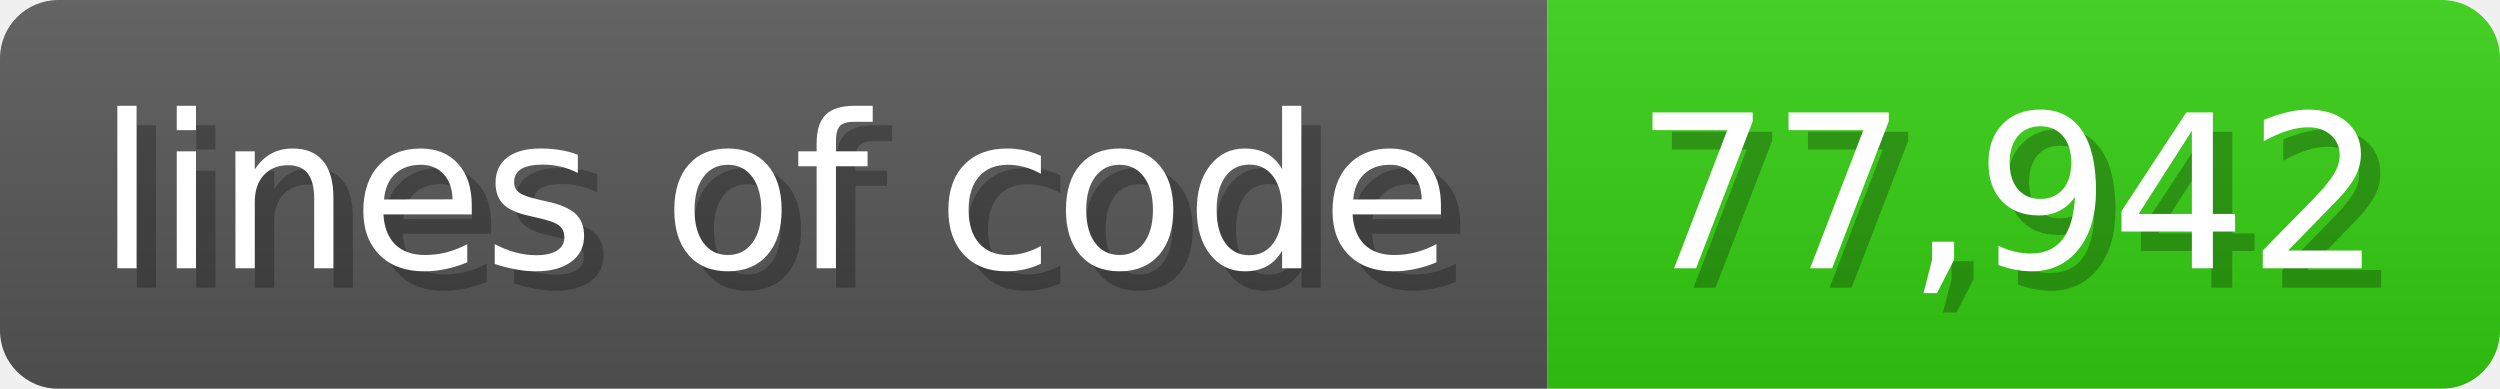
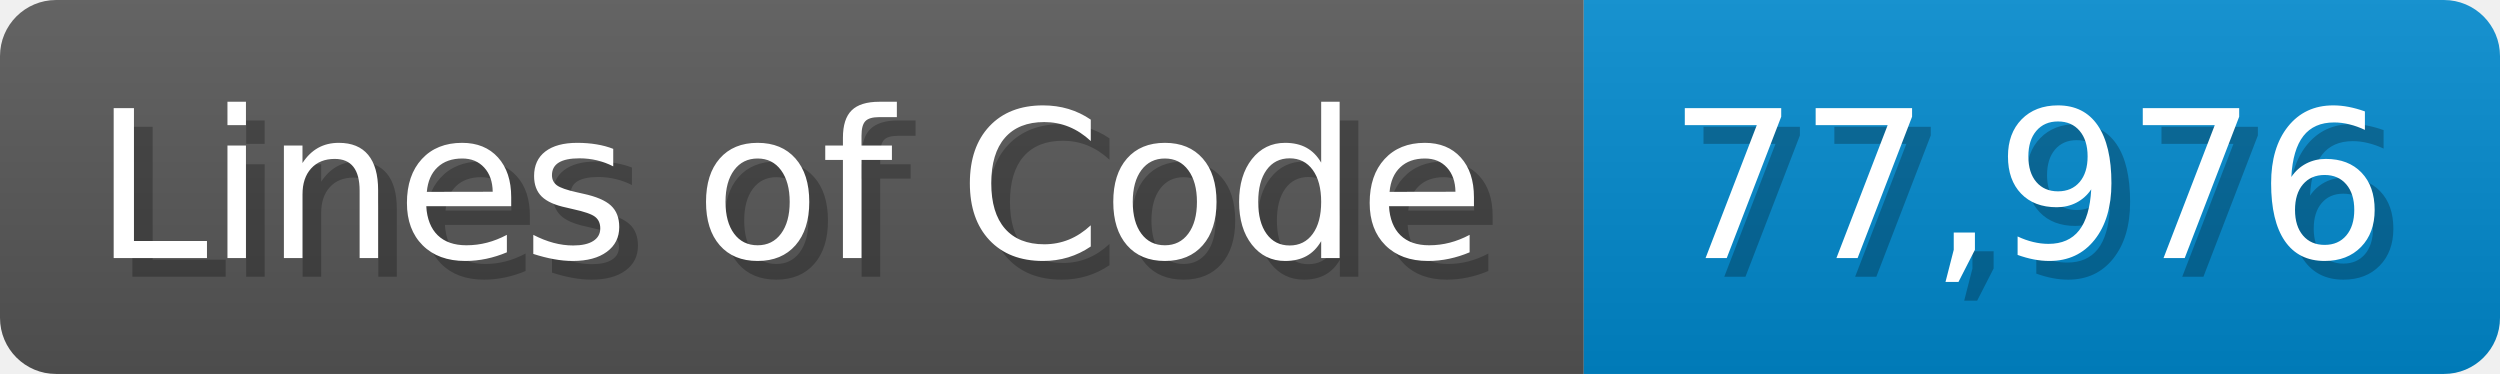
- <svg xmlns="http://www.w3.org/2000/svg" width="128.6" height="20" viewBox="0 0 1286 200">
+ <svg xmlns="http://www.w3.org/2000/svg" width="133.7" height="20" viewBox="0 0 1337 200">
  <linearGradient id="a" x2="0" y2="100%">
    <stop offset="0" stop-opacity=".1" stop-color="#EEE" />
    <stop offset="1" stop-opacity=".1" />
  </linearGradient>
  <mask id="m">
-     <rect width="1286" height="200" rx="30" fill="#FFF" />
+     <rect width="1337" height="200" rx="30" fill="#FFF" />
  </mask>
  <g mask="url(#m)">
-     <rect width="796" height="200" fill="#555" />
-     <rect width="490" height="200" fill="#3C1" x="796" />
-     <rect width="1286" height="200" fill="url(#a)" />
+     <rect width="847" height="200" fill="#555" />
+     <rect width="490" height="200" fill="#08C" x="847" />
+     <rect width="1337" height="200" fill="url(#a)" />
  </g>
  <g fill="#fff" text-anchor="start" font-family="Verdana,DejaVu Sans,sans-serif" font-size="110">
-     <text x="60" y="148" textLength="696" fill="#000" opacity="0.25">lines of code</text>
-     <text x="50" y="138" textLength="696">lines of code</text>
-     <text x="851" y="148" textLength="390" fill="#000" opacity="0.25">77,942</text>
-     <text x="841" y="138" textLength="390">77,942</text>
+     <text x="60" y="148" textLength="747" fill="#000" opacity="0.25">Lines of Code</text>
+     <text x="50" y="138" textLength="747">Lines of Code</text>
+     <text x="902" y="148" textLength="390" fill="#000" opacity="0.25">77,976</text>
+     <text x="892" y="138" textLength="390">77,976</text>
  </g>
</svg>
